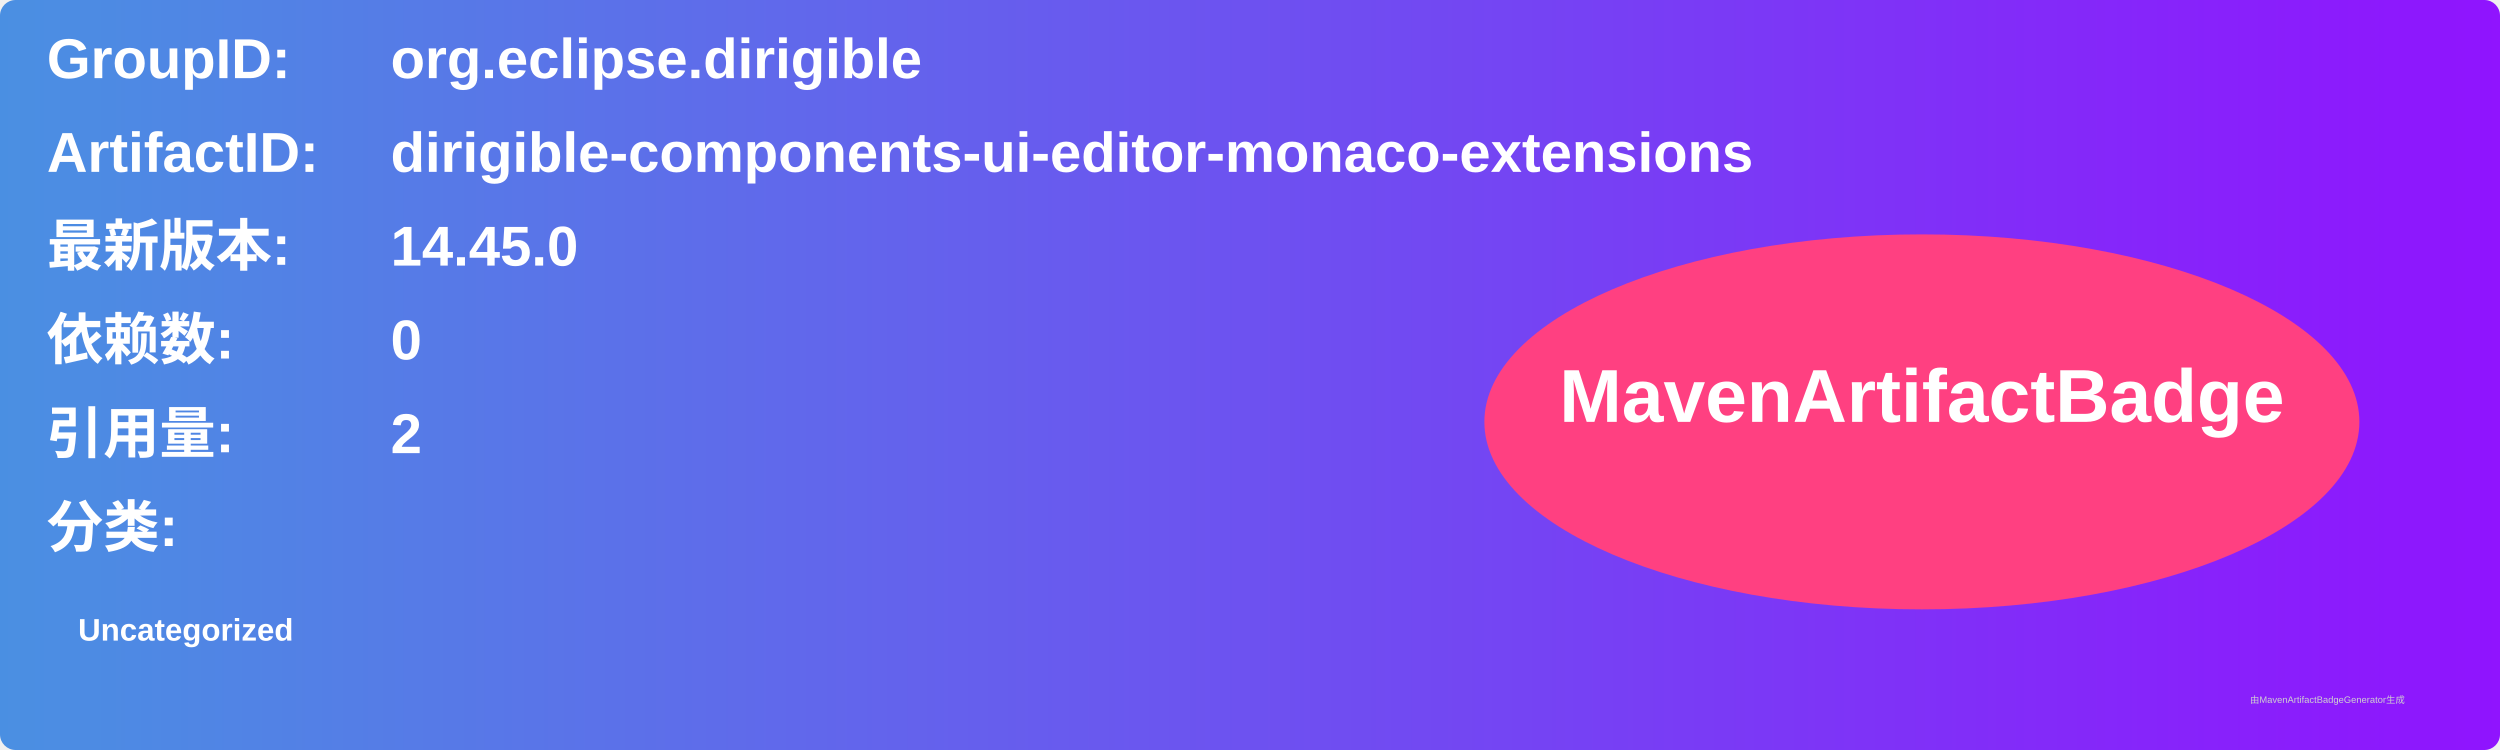
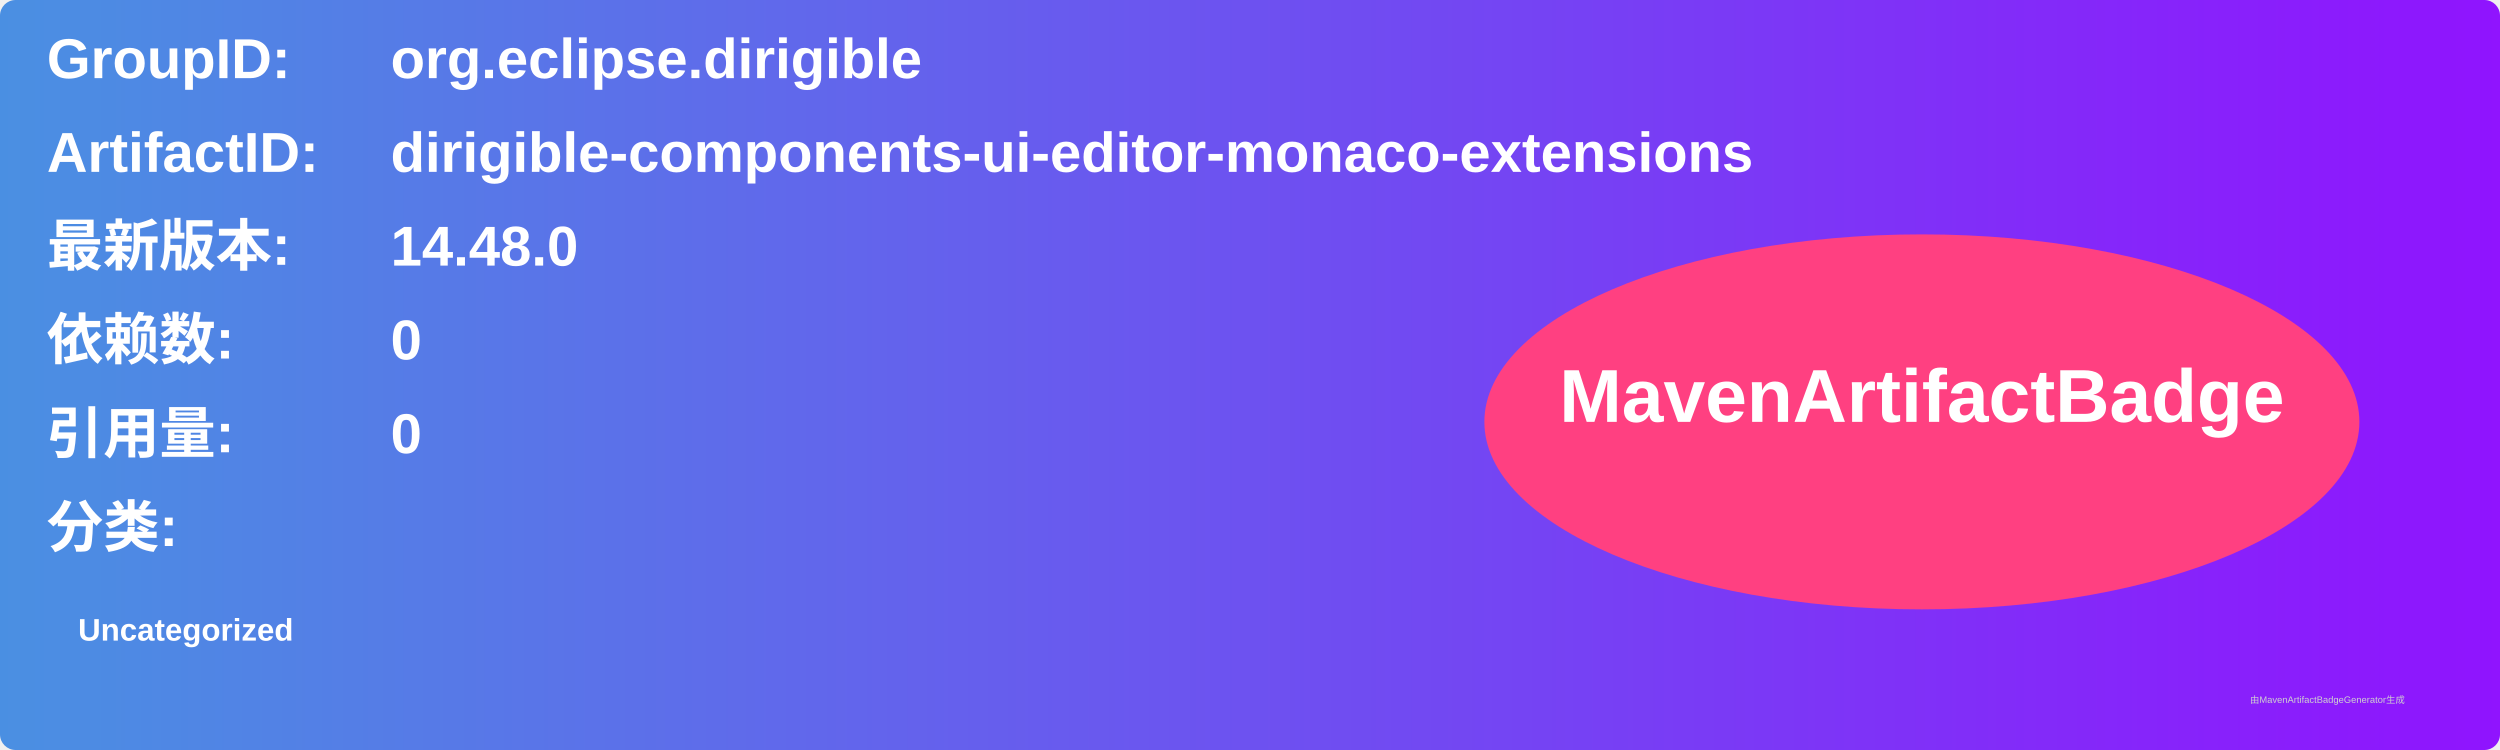
<svg xmlns="http://www.w3.org/2000/svg" width="800" height="240" viewBox="0 0 800 240">
  <linearGradient id="grad" x1="0%" y1="0%" x2="100%" y2="0%">
    <stop offset="0%" stop-color="#4a90e2" />
    <stop offset="100%" stop-color="#9013fe" />
  </linearGradient>
  <rect width="100%" height="100%" rx="5" ry="5" fill="url(#grad)" />
  <g transform="translate(15, 15)">
    <text x="0" y="10" font-family="Arial" font-size="18" fill="white" font-weight="bold" width="260">GroupID:</text>
    <text x="110" y="10" font-family="Arial" font-size="18" fill="white" font-weight="bold" width="460">org.eclipse.dirigible</text>
    <text x="0" y="40" font-family="Arial" font-size="18" fill="white" font-weight="bold" width="260">ArtifactID:</text>
    <text x="110" y="40" font-family="Arial" font-size="18" fill="white" font-weight="bold" width="460">dirigible-components-ui-editor-monaco-extensions</text>
    <text x="0" y="70" font-family="Arial" font-size="18" fill="white" font-weight="bold">最新版本:</text>
    <text x="110" y="70" font-family="Arial" font-size="18" fill="white" font-weight="bold">
-       <tspan font-weight="bold">14.45.0</tspan>
+       <tspan font-weight="bold">14.48.0</tspan>
    </text>
    <text x="0" y="100" font-family="Arial" font-size="18" fill="white" font-weight="bold">依赖数: </text>
    <text x="110" y="100" font-family="Arial" font-size="18" fill="white">
      <tspan font-weight="bold">0</tspan>
    </text>
    <text x="0" y="130" font-family="Arial" font-size="18" fill="white" font-weight="bold">引用量: </text>
    <text x="110" y="130" font-family="Arial" font-size="18" fill="white">
-       <tspan font-weight="bold">2</tspan>
+       <tspan font-weight="bold">0</tspan>
    </text>
    <text x="0" y="160" font-family="Arial" font-size="18" fill="white" font-weight="bold">分类:</text>
    <text x="10" y="190" font-family="Arial" font-size="10" fill="white">
      <tspan font-weight="bold">Uncategorized</tspan>
    </text>
    <ellipse cx="600" cy="120" rx="140" ry="60" fill="#ff4081" />
    <text x="600" y="120" text-anchor="middle" font-family="Arial" font-size="24" fill="white" font-weight="bold">MavenArtifactBadge</text>
  </g>
  <text x="720" y="225" font-family="Arial" font-size="3" fill="#d0d0d0">由MavenArtifactBadgeGenerator生成</text>
</svg>
